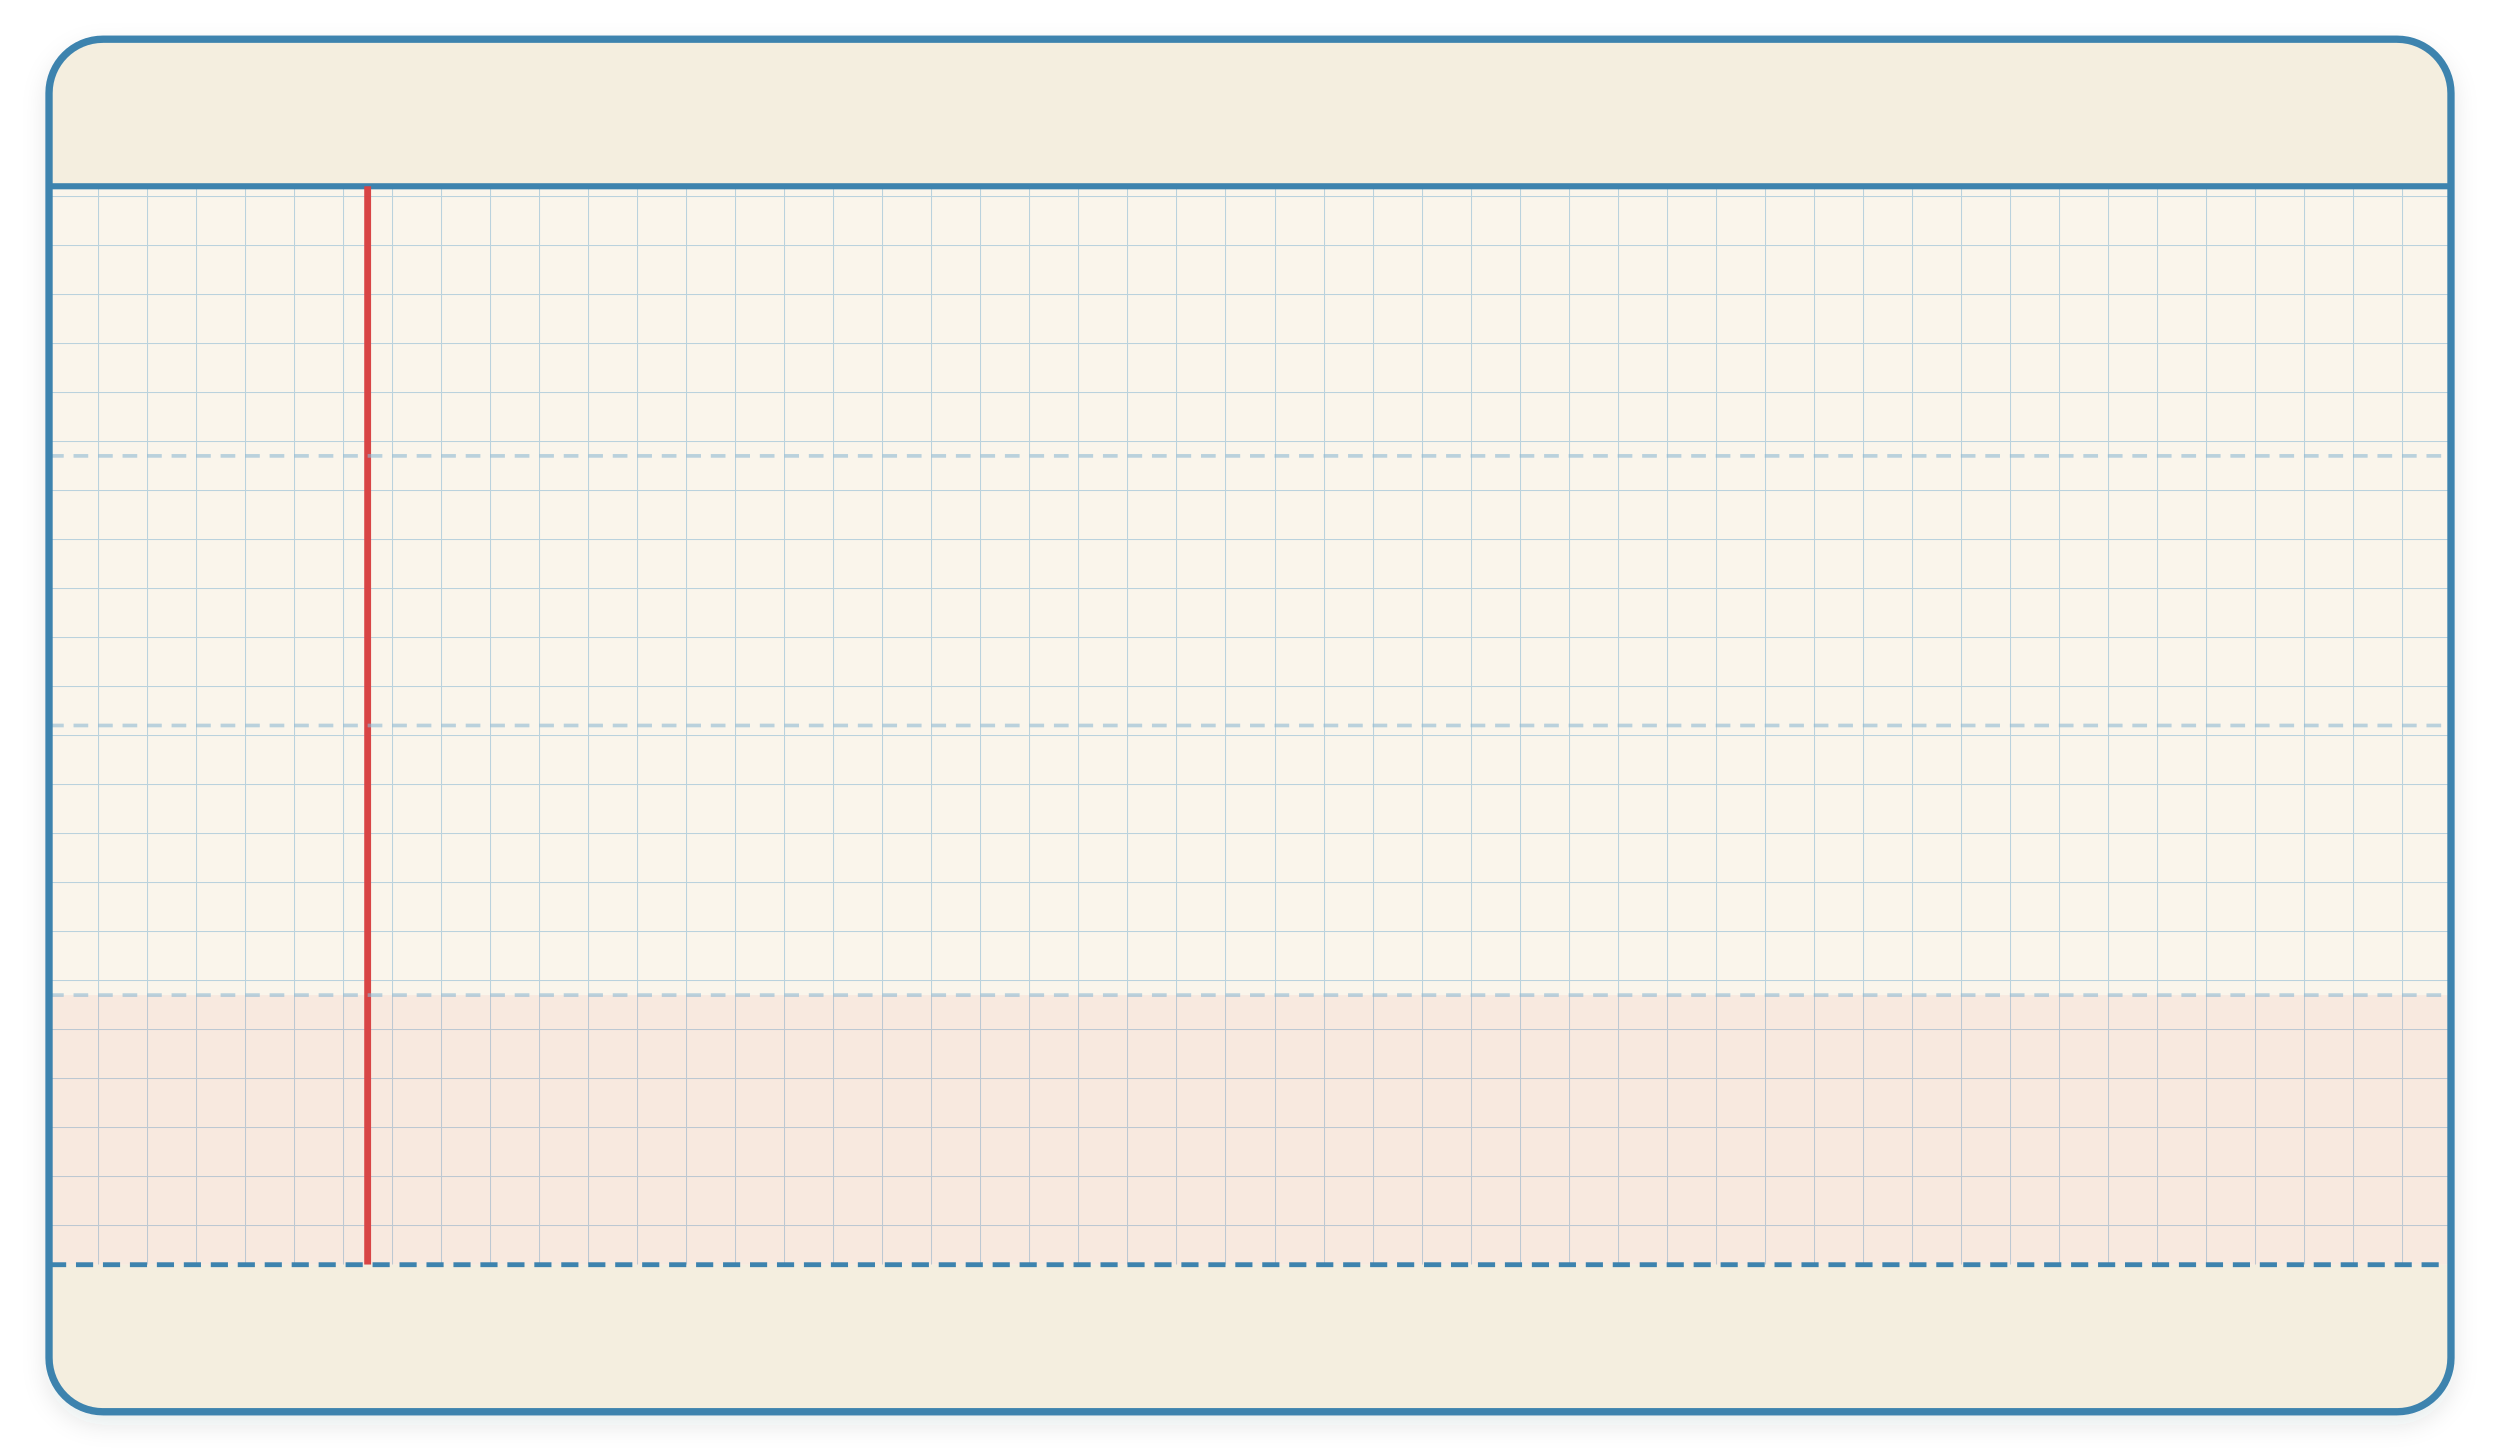
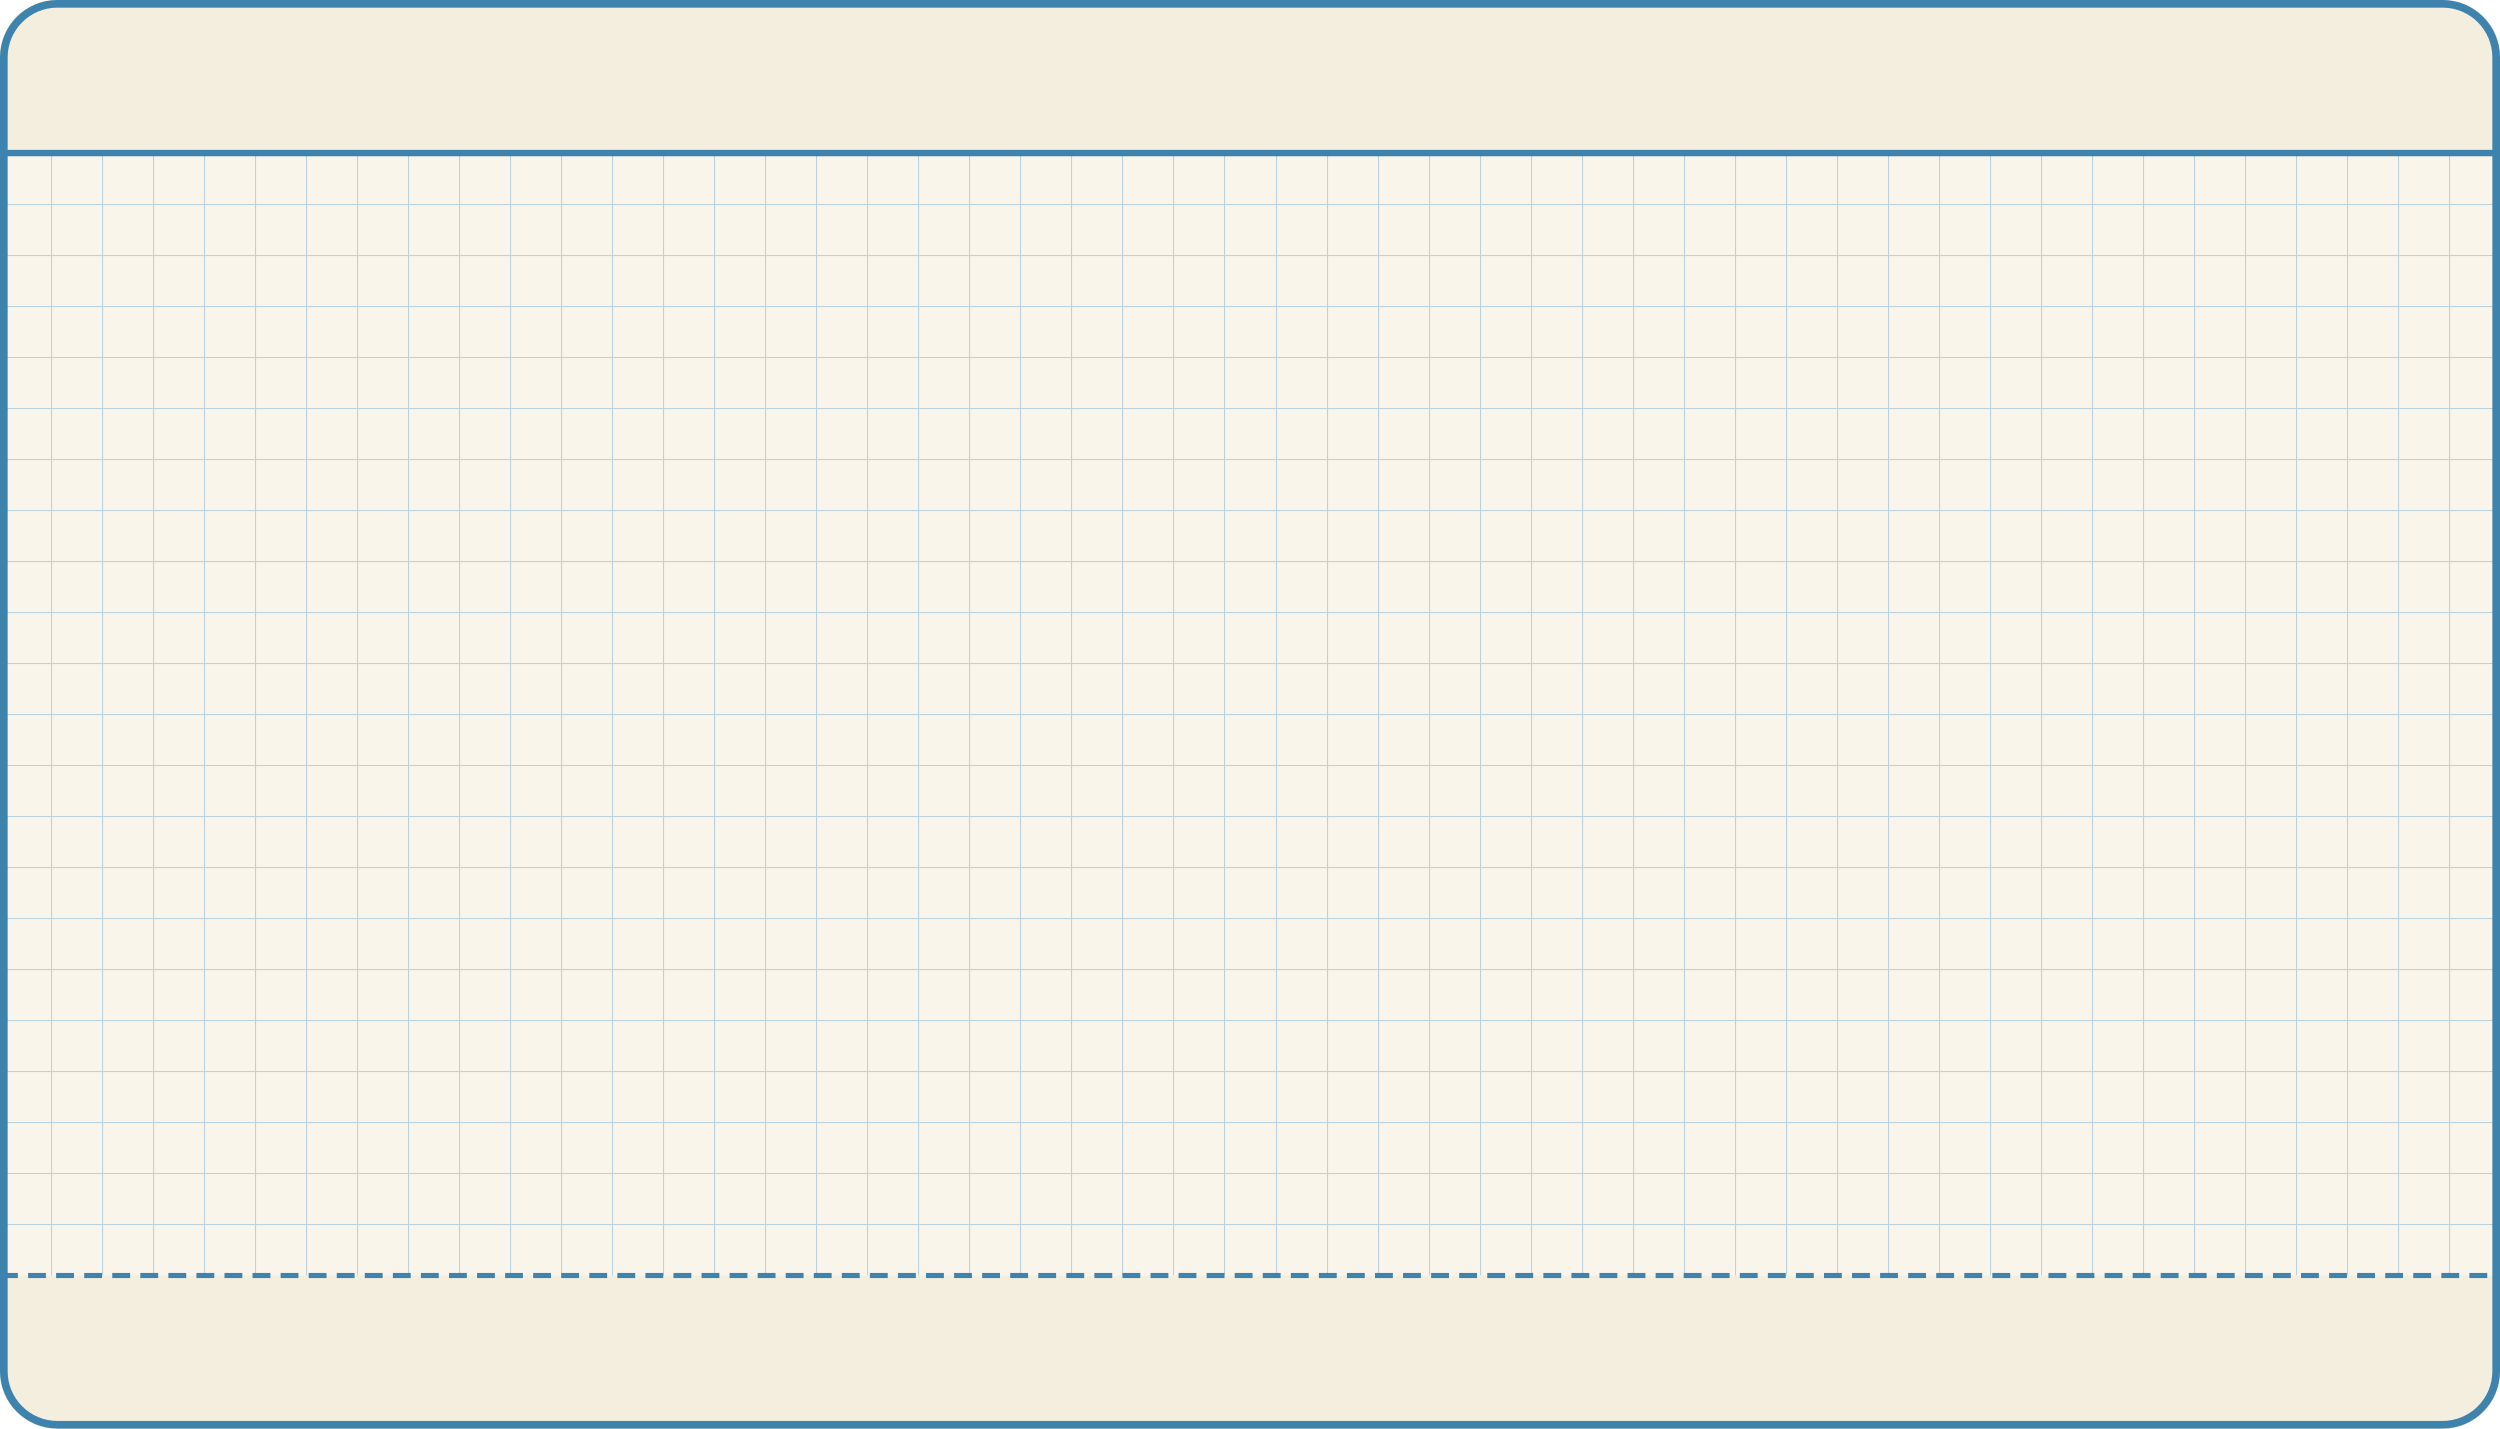
- <svg xmlns="http://www.w3.org/2000/svg" viewBox="0 0 1020 592" width="1020" height="592">
+ <svg xmlns="http://www.w3.org/2000/svg" viewBox="0 0 980 560" width="980" height="560">
  <defs>
-     <filter id="dlgCleanShadow" x="-10%" y="-10%" width="125%" height="130%">
-       <feDropShadow dx="0" dy="16" stdDeviation="16" flood-color="#182E3E" flood-opacity="0.22" />
-       <feDropShadow dx="0" dy="4" stdDeviation="5" flood-color="#182E3E" flood-opacity="0.10" />
-     </filter>
    <pattern id="dlgCleanGrid" width="20" height="20" patternUnits="userSpaceOnUse">
      <path d="M 20 0 L 0 0 0 20" fill="none" stroke="#90BBD4" stroke-width="0.85" opacity="0.6" />
    </pattern>
    <clipPath id="dlgCleanClip">
-       <rect x="20" y="16" width="980" height="560" rx="22" />
+       <rect x="0" y="0" width="980" height="560" rx="22" />
    </clipPath>
  </defs>
-   <g filter="url(#dlgCleanShadow)">
-     <g clip-path="url(#dlgCleanClip)">
-       <rect x="20" y="16" width="980" height="560" fill="#FAF5EB" />
-       <rect x="20" y="76" width="980" height="440" fill="url(#dlgCleanGrid)" />
-       <rect x="20" y="406" width="980" height="110" fill="#D84444" fill-opacity="0.07" />
-       <rect x="20" y="16" width="980" height="60" fill="#F4EEDF" />
-       <line x1="20" y1="76" x2="1000" y2="76" stroke="#3D83AE" stroke-width="2.5" />
-       <line x1="150" y1="76" x2="150" y2="516" stroke="#D84444" stroke-width="2.8" />
-       <line x1="20" y1="186" x2="1000" y2="186" stroke="#8FB9D2" stroke-width="1.5" stroke-dasharray="6 4" opacity="0.6" />
-       <line x1="20" y1="296" x2="1000" y2="296" stroke="#8FB9D2" stroke-width="1.5" stroke-dasharray="6 4" opacity="0.6" />
-       <line x1="20" y1="406" x2="1000" y2="406" stroke="#8FB9D2" stroke-width="1.5" stroke-dasharray="6 4" opacity="0.6" />
-       <rect x="20" y="516" width="980" height="60" fill="#F4EEDF" />
-       <line x1="20" y1="516" x2="1000" y2="516" stroke="#3D83AE" stroke-width="2" stroke-dasharray="7 4" />
-     </g>
-     <rect x="20" y="16" width="980" height="560" rx="22" fill="none" stroke="#3D83AE" stroke-width="3" />
+   <g clip-path="url(#dlgCleanClip)">
+     <rect x="0" y="0" width="980" height="560" fill="#FAF5EB" />
+     <rect x="0" y="60" width="980" height="440" fill="url(#dlgCleanGrid)" />
+     <rect x="0" y="0" width="980" height="60" fill="#F4EEDF" />
+     <line x1="0" y1="60" x2="980" y2="60" stroke="#3D83AE" stroke-width="2.5" />
+     <rect x="0" y="500" width="980" height="60" fill="#F4EEDF" />
+     <line x1="0" y1="500" x2="980" y2="500" stroke="#3D83AE" stroke-width="2" stroke-dasharray="7 4" />
  </g>
+   <rect x="1.5" y="1.5" width="977" height="557" rx="21" fill="none" stroke="#3D83AE" stroke-width="3" />
</svg>
